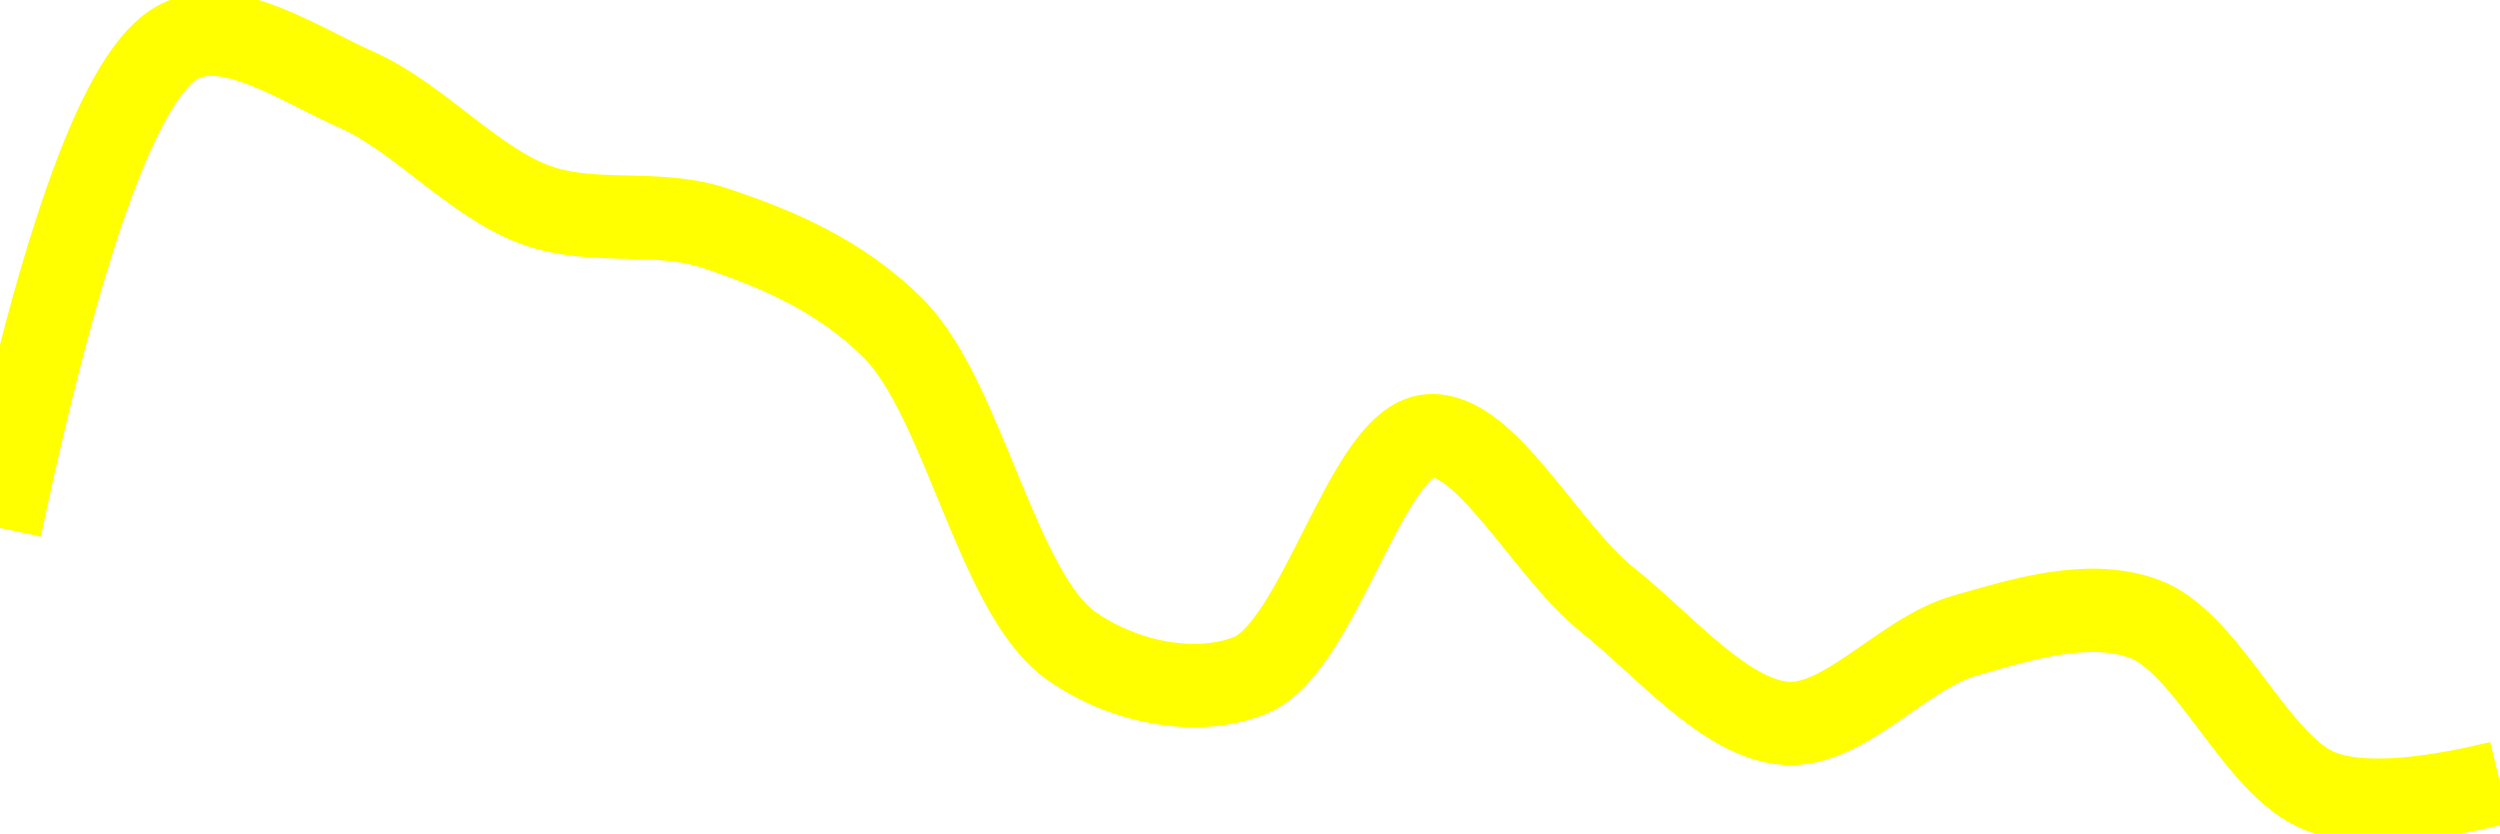
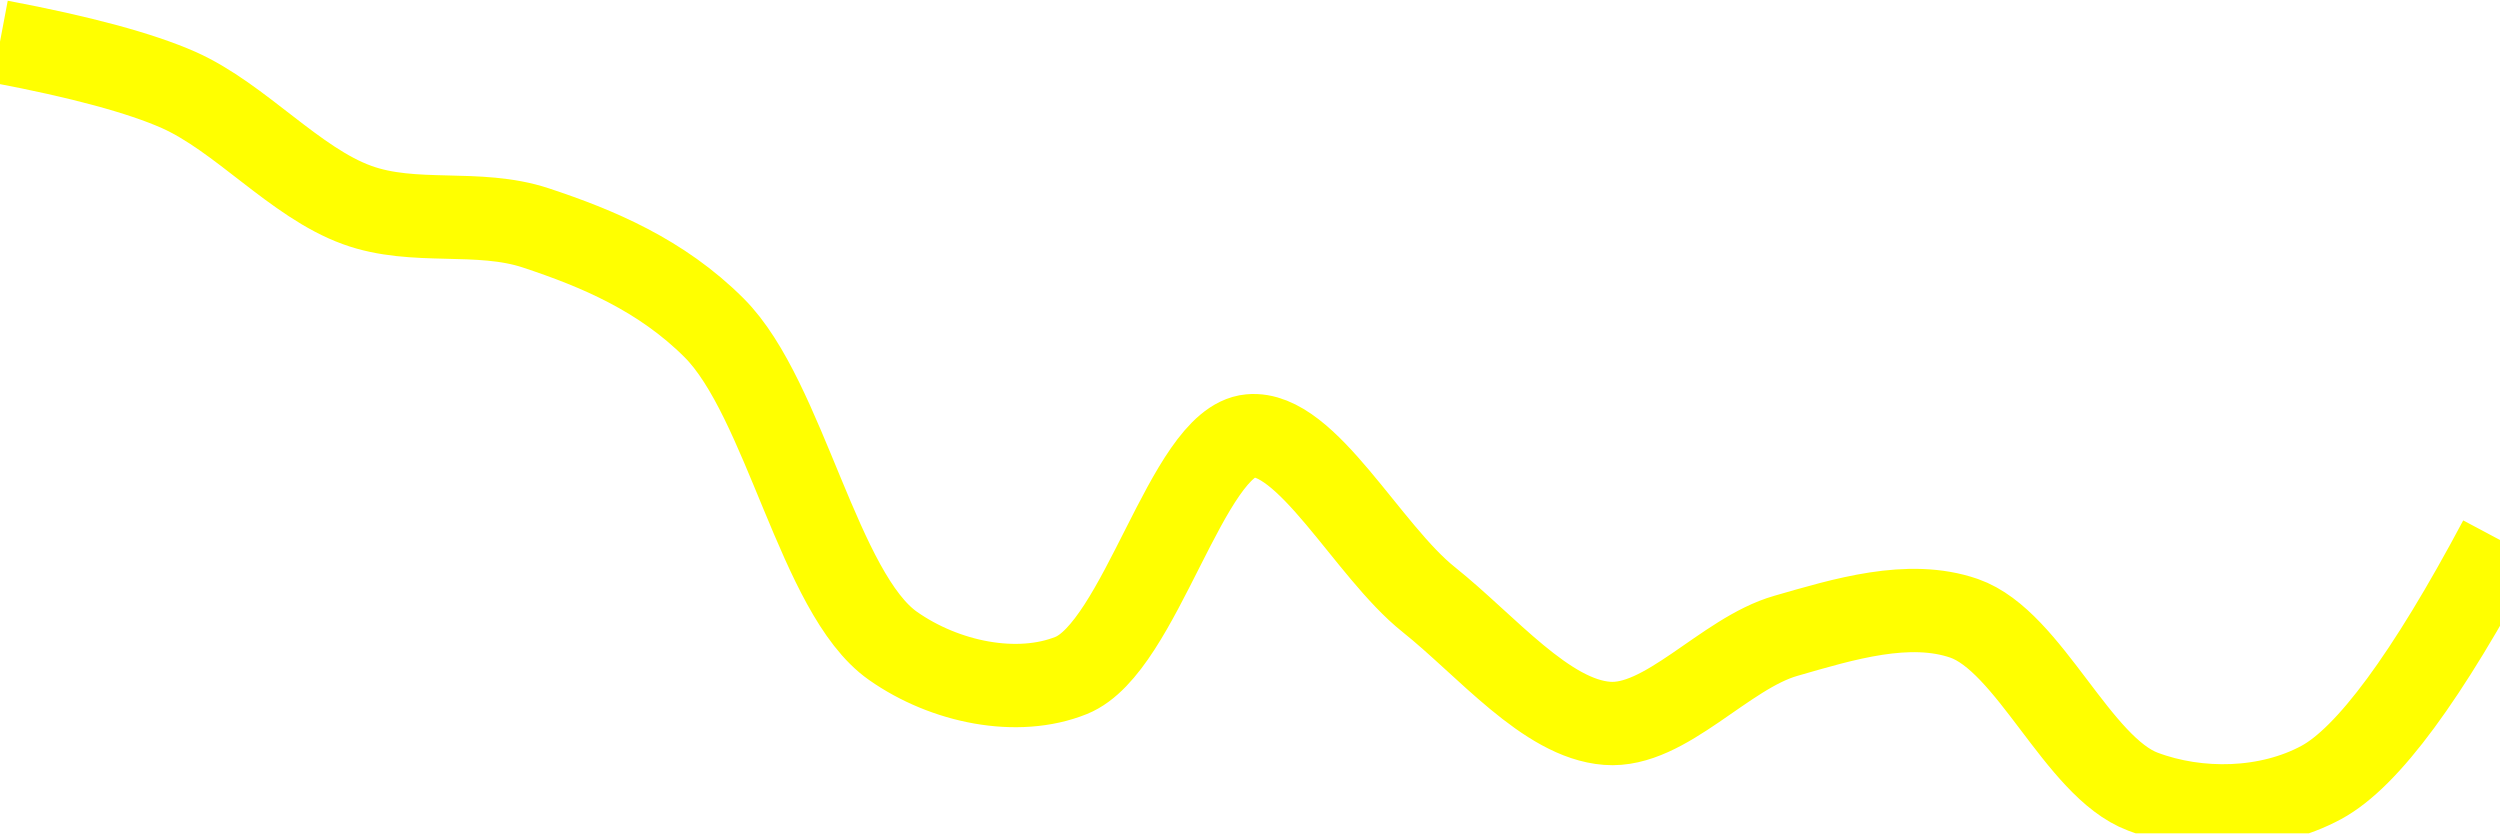
<svg xmlns="http://www.w3.org/2000/svg" class="main-svg" width="60" height="20" style="" viewBox="0 0 60 20">
  <rect x="0" y="0" width="60" height="20" style="fill: rgb(0, 0, 0); fill-opacity: 0;" />
-   <defs id="defs-d56c28">
+   <defs id="defs-65aa71">
    <g class="clips">
-       <clipPath id="clipd56c28xyplot" class="plotclip">
+       <clipPath id="clip65aa71xyplot" class="plotclip">
        <rect width="60" height="20" />
      </clipPath>
-       <clipPath class="axesclip" id="clipd56c28x">
+       <clipPath class="axesclip" id="clip65aa71x">
        <rect x="0" y="0" width="60" height="20" />
      </clipPath>
-       <clipPath class="axesclip" id="clipd56c28y">
+       <clipPath class="axesclip" id="clip65aa71y">
        <rect x="0" y="0" width="60" height="20" />
      </clipPath>
-       <clipPath class="axesclip" id="clipd56c28xy">
+       <clipPath class="axesclip" id="clip65aa71xy">
        <rect x="0" y="0" width="60" height="20" />
      </clipPath>
    </g>
    <g class="gradients" />
    <g class="patterns" />
  </defs>
  <g class="bglayer">
    <rect class="bg" x="0" y="0" width="60" height="20" style="fill: rgb(0, 0, 0); fill-opacity: 0; stroke-width: 0;" />
  </g>
  <g class="layer-below">
    <g class="imagelayer" />
    <g class="shapelayer" />
  </g>
  <g class="cartesianlayer">
    <g class="subplot xy">
      <g class="layer-subplot">
        <g class="shapelayer" />
        <g class="imagelayer" />
      </g>
      <g class="minor-gridlayer">
        <g class="x" />
        <g class="y" />
      </g>
      <g class="gridlayer">
        <g class="x" />
        <g class="y" />
      </g>
      <g class="zerolinelayer" />
      <g class="layer-between">
        <g class="shapelayer" />
        <g class="imagelayer" />
      </g>
      <path class="xlines-below" />
      <path class="ylines-below" />
      <g class="overlines-below" />
      <g class="xaxislayer-below" />
      <g class="yaxislayer-below" />
      <g class="overaxes-below" />
      <g class="overplot">
-         <g class="xy" transform="" clip-path="url(#clipd56c28xyplot)">
+         <g class="xy" transform="" clip-path="url(#clip65aa71xyplot)">
          <g class="scatterlayer mlayer">
-             <g class="trace scatter trace3233d9" style="stroke-miterlimit: 2; opacity: 1;">
+             <g class="trace scatter trace2b267e" style="stroke-miterlimit: 2; opacity: 1;">
              <g class="fills" />
              <g class="errorbars" />
              <g class="lines">
-                 <path class="js-line" d="M0,12.67Q2.26,2.05 4.29,1C5.5,0.37 7.19,1.55 8.57,2.16C10.05,2.82 11.37,4.38 12.86,4.92C14.23,5.42 15.76,5.01 17.14,5.47C18.62,5.96 20.15,6.6 21.43,7.87C23.13,9.57 23.93,14.25 25.71,15.5C26.96,16.38 28.71,16.73 30,16.21C31.66,15.54 32.78,10.6 34.29,10.46C35.65,10.33 37.1,13.22 38.57,14.39C39.96,15.5 41.4,17.25 42.86,17.36C44.26,17.46 45.67,15.68 47.14,15.26C48.53,14.86 50.1,14.37 51.43,14.84C53,15.39 54.14,18.41 55.71,19Q57.04,19.5 60,18.78" style="vector-effect: none; fill: none; stroke: rgb(255, 255, 0); stroke-opacity: 1; stroke-width: 2px; opacity: 1;" />
+                 <path class="js-line" d="M0,1Q2.91,1.55 4.29,2.16C5.77,2.82 7.08,4.38 8.57,4.92C9.94,5.42 11.47,5.01 12.86,5.47C14.34,5.96 15.87,6.6 17.14,7.87C18.84,9.57 19.65,14.25 21.43,15.5C22.68,16.38 24.42,16.73 25.71,16.21C27.37,15.54 28.49,10.6 30,10.46C31.36,10.33 32.82,13.22 34.29,14.39C35.68,15.5 37.11,17.25 38.57,17.36C39.97,17.47 41.39,15.68 42.86,15.26C44.25,14.86 45.81,14.38 47.14,14.84C48.71,15.39 49.86,18.41 51.43,19C52.76,19.5 54.43,19.47 55.71,18.78Q57.38,17.88 60,12.96" style="vector-effect: none; fill: none; stroke: rgb(255, 255, 0); stroke-opacity: 1; stroke-width: 2px; opacity: 1;" />
              </g>
              <g class="points" />
              <g class="text" />
            </g>
          </g>
        </g>
      </g>
      <path class="xlines-above crisp" d="M0,0" style="fill: none;" />
      <path class="ylines-above crisp" d="M0,0" style="fill: none;" />
      <g class="overlines-above" />
      <g class="xaxislayer-above" />
      <g class="yaxislayer-above" />
      <g class="overaxes-above" />
    </g>
  </g>
  <g class="polarlayer" />
  <g class="smithlayer" />
  <g class="ternarylayer" />
  <g class="geolayer" />
  <g class="funnelarealayer" />
  <g class="pielayer" />
  <g class="iciclelayer" />
  <g class="treemaplayer" />
  <g class="sunburstlayer" />
  <g class="glimages" />
-   <defs id="topdefs-d56c28">
+   <defs id="topdefs-65aa71">
    <g class="clips" />
  </defs>
  <g class="layer-above">
    <g class="imagelayer" />
    <g class="shapelayer" />
  </g>
  <g class="infolayer">
    <g class="g-gtitle" />
  </g>
</svg>
